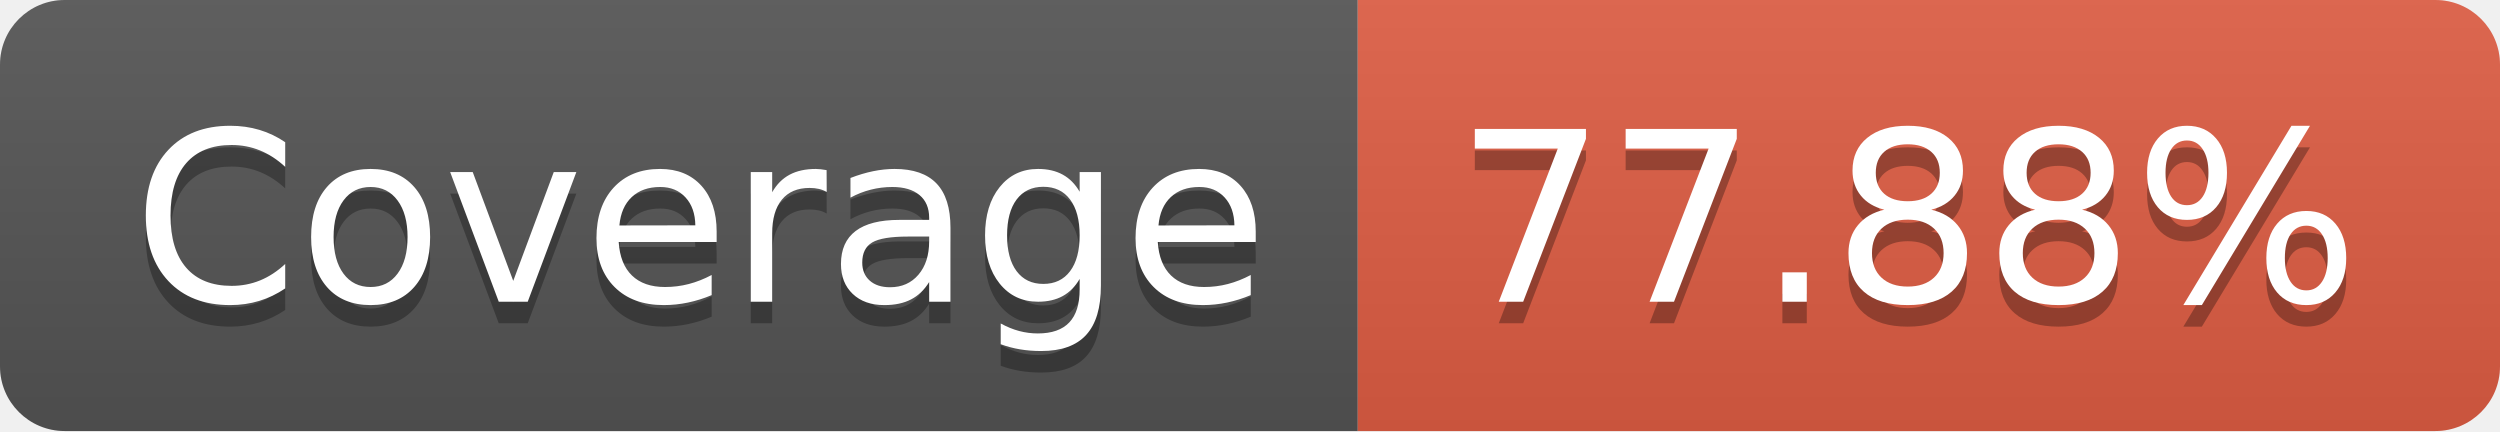
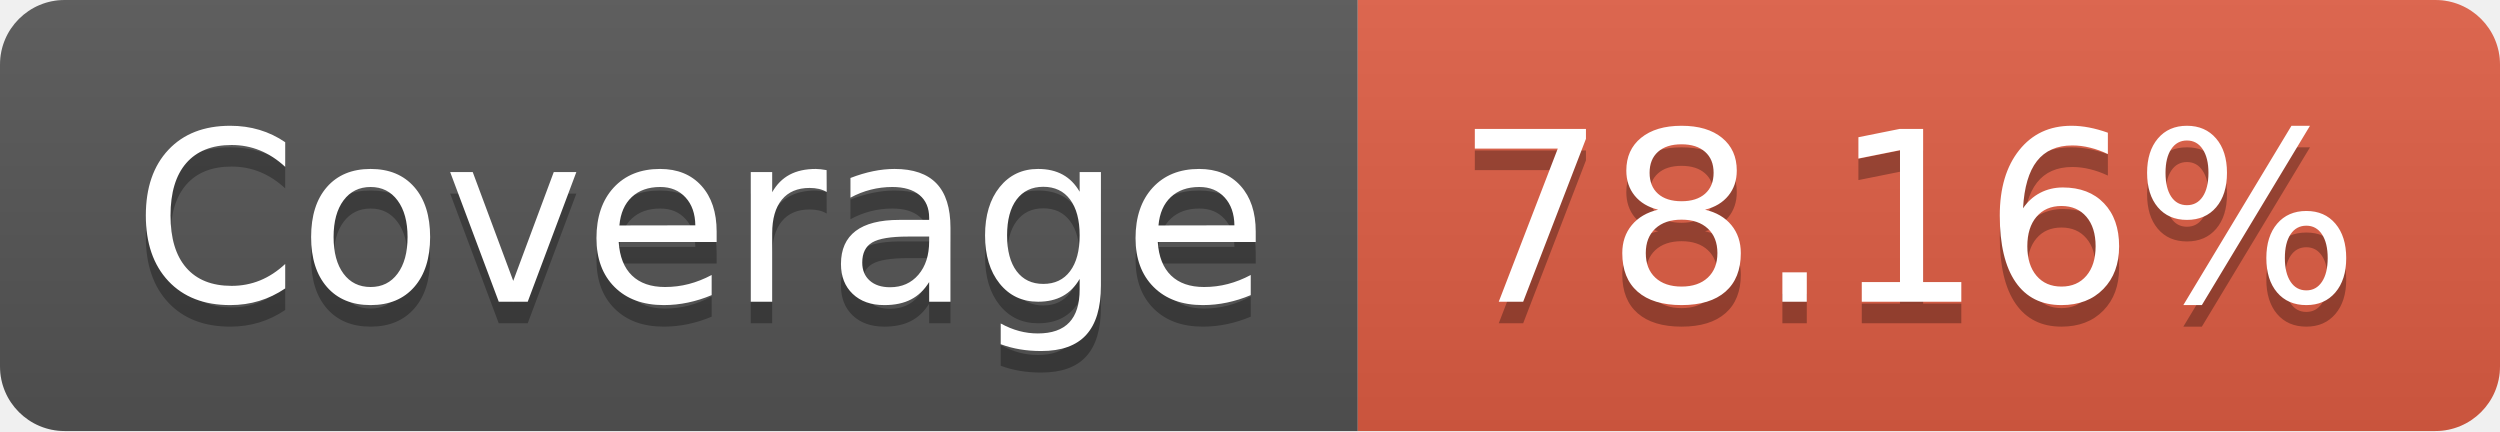
<svg xmlns="http://www.w3.org/2000/svg" width="116" height="20">
  <linearGradient id="s" x2="0" y2="100%">
    <stop offset="0" stop-color="#bbb" stop-opacity=".1" />
    <stop offset="1" stop-opacity=".1" />
  </linearGradient>
  <clipPath id="r">
    <rect width="116" height="20" rx="3" fill="#fff" />
  </clipPath>
  <g clip-path="url(#r)">
    <rect width="63" height="20" fill="#555" />
    <rect x="63" width="53" height="20" fill="#e05d44" />
    <rect width="116" height="20" fill="url(#s)" />
  </g>
  <g fill="#fff" text-anchor="middle" font-family="Verdana,Geneva,DejaVu Sans,sans-serif" text-rendering="geometricPrecision" font-size="110">
    <text x="325" y="150" fill="#010101" fill-opacity=".3" transform="scale(.1)" textLength="530">Coverage</text>
    <text x="325" y="140" transform="scale(.1)" textLength="530">Coverage</text>
-     <text x="885" y="150" fill="#010101" fill-opacity=".3" transform="scale(.1)" textLength="430">77.88%</text>
-     <text x="885" y="140" transform="scale(.1)" textLength="430">77.88%</text>
+     <text x="885" y="150" fill="#010101" fill-opacity=".3" transform="scale(.1)" textLength="430">78.16%</text>
+     <text x="885" y="140" transform="scale(.1)" textLength="430">78.16%</text>
  </g>
</svg>
